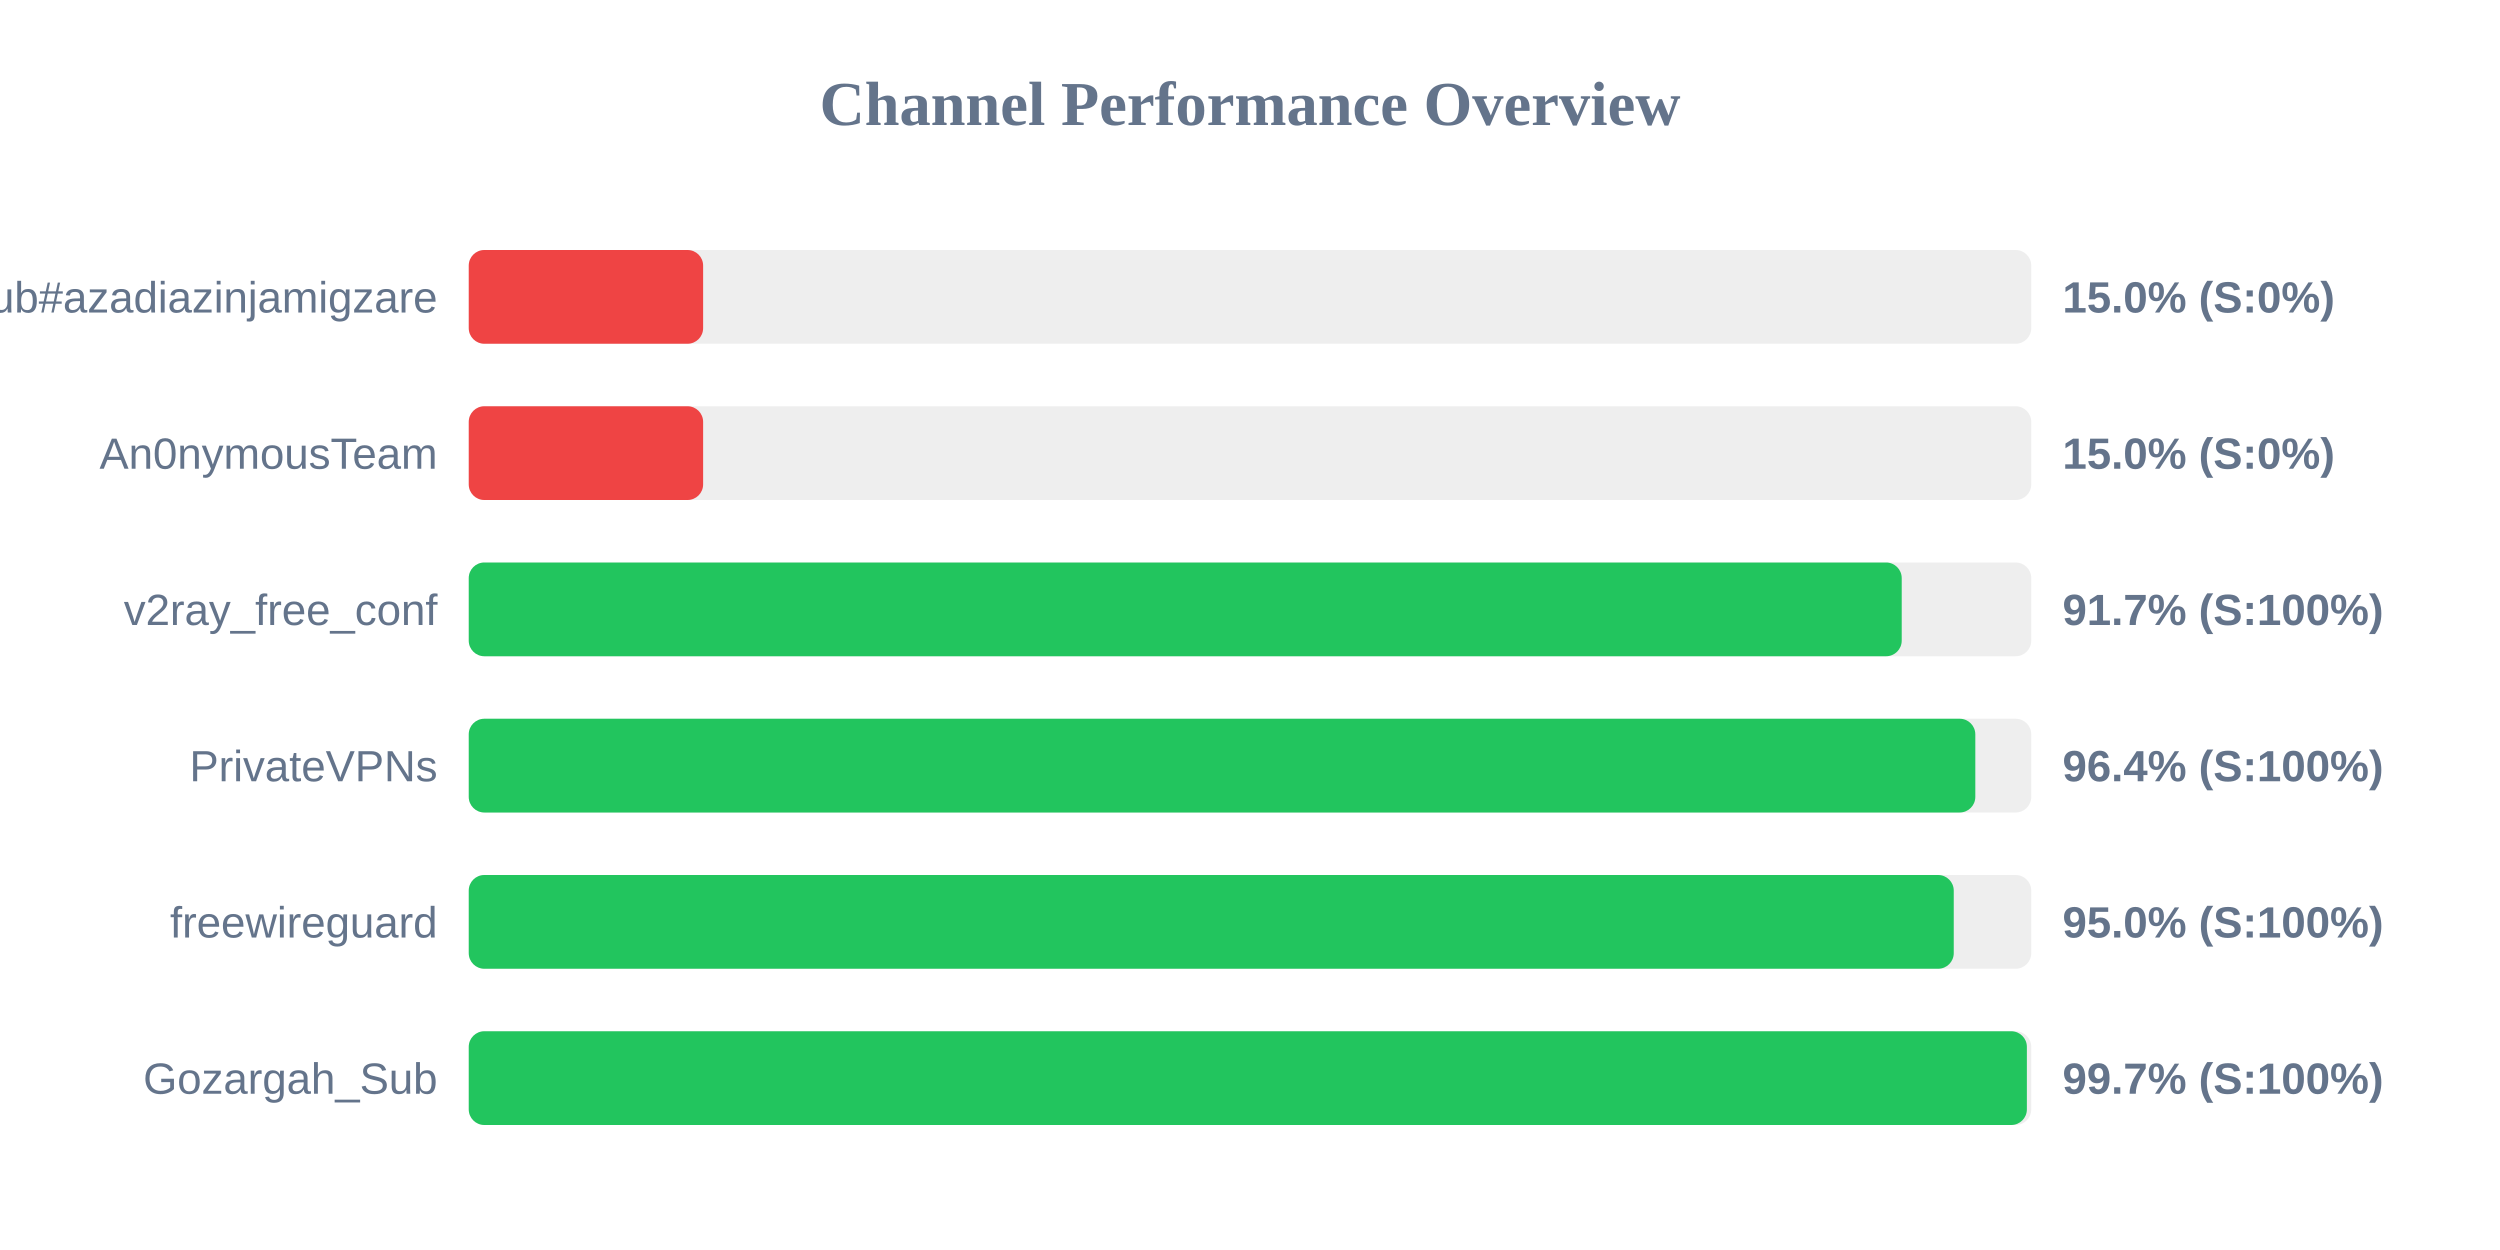
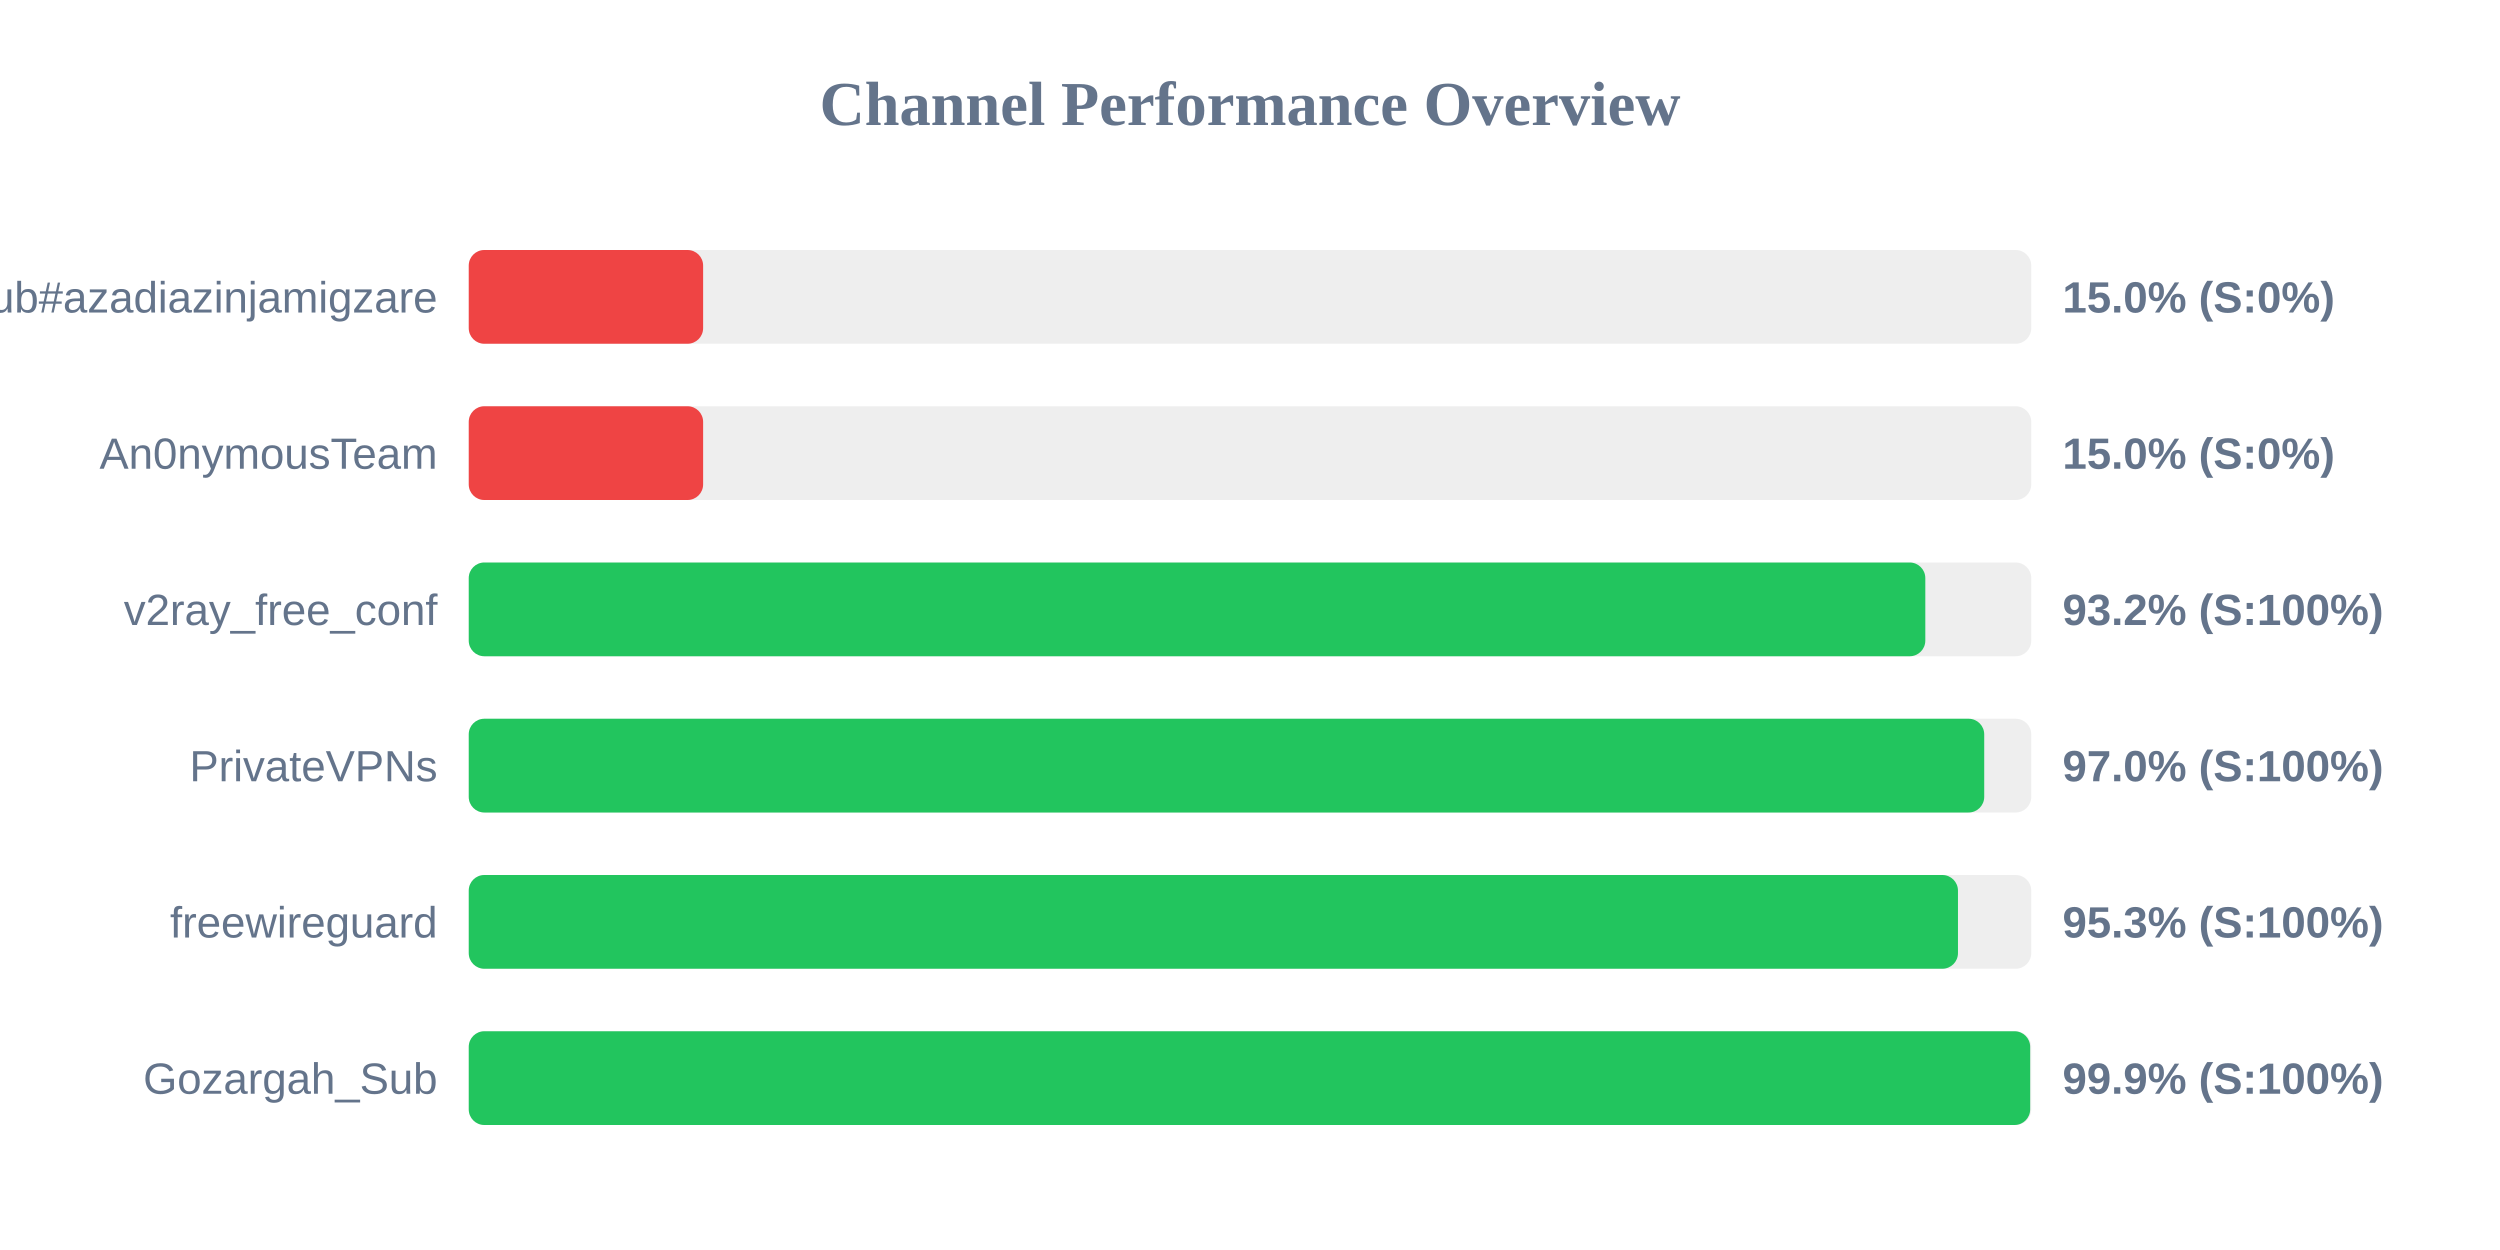
<svg xmlns="http://www.w3.org/2000/svg" width="800" height="400" version="1.1">
  <style>
        .row { font: 14px Arial; fill: #64748b; }
        .score { font: bold 14px Arial; fill: #64748b; }
    </style>
  <text x="400" y="40" text-anchor="middle" font-size="20px" font-weight="bold" fill="#64748b">Channel Performance Overview</text>
  <rect x="150" y="80" width="500" height="30" fill="#eee" rx="5" />
  <rect x="150" y="80" width="75.0" height="30" fill="#ef4444" rx="5" />
  <text x="140" y="100" text-anchor="end" class="row">Sub#azadiazinjamigzare</text>
  <text x="660" y="100" text-anchor="start" class="score">15.0% (S:0%)</text>
  <rect x="150" y="130" width="500" height="30" fill="#eee" rx="5" />
  <rect x="150" y="130" width="75.0" height="30" fill="#ef4444" rx="5" />
  <text x="140" y="150" text-anchor="end" class="row">An0nymousTeam</text>
  <text x="660" y="150" text-anchor="start" class="score">15.0% (S:0%)</text>
  <rect x="150" y="180" width="500" height="30" fill="#eee" rx="5" />
-   <rect x="150" y="180" width="458.55" height="30" fill="#22c55e" rx="5" />
+   <rect x="150" y="180" width="466.1" height="30" fill="#22c55e" rx="5" />
  <text x="140" y="200" text-anchor="end" class="row">v2ray_free_conf</text>
-   <text x="660" y="200" text-anchor="start" class="score">91.7% (S:100%)</text>
+   <text x="660" y="200" text-anchor="start" class="score">93.2% (S:100%)</text>
  <rect x="150" y="230" width="500" height="30" fill="#eee" rx="5" />
-   <rect x="150" y="230" width="482.1" height="30" fill="#22c55e" rx="5" />
+   <rect x="150" y="230" width="484.95" height="30" fill="#22c55e" rx="5" />
  <text x="140" y="250" text-anchor="end" class="row">PrivateVPNs</text>
-   <text x="660" y="250" text-anchor="start" class="score">96.4% (S:100%)</text>
+   <text x="660" y="250" text-anchor="start" class="score">97.0% (S:100%)</text>
  <rect x="150" y="280" width="500" height="30" fill="#eee" rx="5" />
-   <rect x="150" y="280" width="475.2" height="30" fill="#22c55e" rx="5" />
+   <rect x="150" y="280" width="476.55" height="30" fill="#22c55e" rx="5" />
  <text x="140" y="300" text-anchor="end" class="row">freewireguard</text>
-   <text x="660" y="300" text-anchor="start" class="score">95.0% (S:100%)</text>
+   <text x="660" y="300" text-anchor="start" class="score">95.3% (S:100%)</text>
  <rect x="150" y="330" width="500" height="30" fill="#eee" rx="5" />
-   <rect x="150" y="330" width="498.6" height="30" fill="#22c55e" rx="5" />
+   <rect x="150" y="330" width="499.65" height="30" fill="#22c55e" rx="5" />
  <text x="140" y="350" text-anchor="end" class="row">Gozargah_Sub</text>
-   <text x="660" y="350" text-anchor="start" class="score">99.7% (S:100%)</text>
+   <text x="660" y="350" text-anchor="start" class="score">99.9% (S:100%)</text>
</svg>
